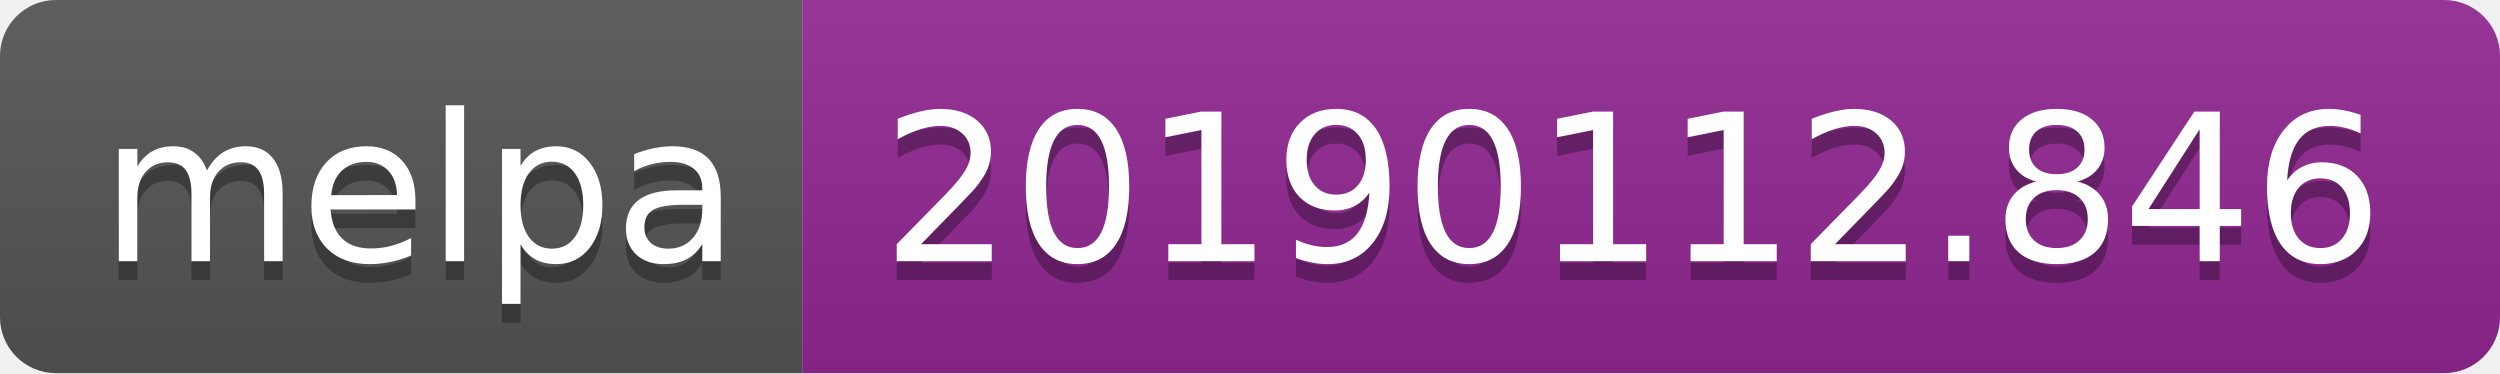
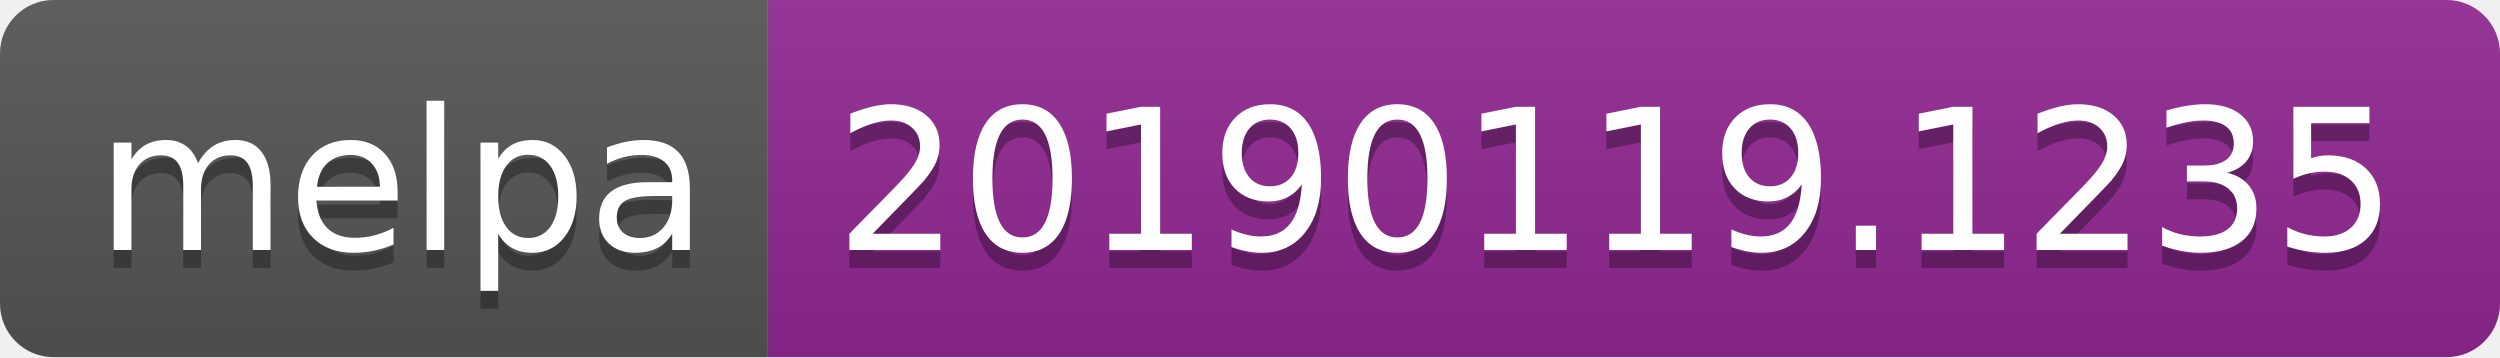
- <svg xmlns="http://www.w3.org/2000/svg" width="134" height="20">
+ <svg xmlns="http://www.w3.org/2000/svg" width="140" height="20">
  <linearGradient id="b" x2="0" y2="100%">
    <stop offset="0" stop-color="#bbb" stop-opacity=".1" />
    <stop offset="1" stop-opacity=".1" />
  </linearGradient>
  <clipPath id="a">
-     <rect width="134" height="20" rx="3" fill="#fff" />
+     <rect width="140" height="20" rx="3" fill="#fff" />
  </clipPath>
  <g clip-path="url(#a)">
    <path fill="#555" d="M0 0h43v20H0z" />
-     <path fill="#922793" d="M43 0h91v20H43z" />
-     <path fill="url(#b)" d="M0 0h134v20H0z" />
+     <path fill="#922793" d="M43 0h97v20H43z" />
+     <path fill="url(#b)" d="M0 0h140v20H0z" />
  </g>
  <g fill="#fff" text-anchor="middle" font-family="DejaVu Sans,Verdana,Geneva,sans-serif" font-size="110">
    <text x="225" y="150" fill="#010101" fill-opacity=".3" transform="scale(.1)" textLength="330">melpa</text>
    <text x="225" y="140" transform="scale(.1)" textLength="330">melpa</text>
-     <text x="875" y="150" fill="#010101" fill-opacity=".3" transform="scale(.1)" textLength="810">20190112.846</text>
-     <text x="875" y="140" transform="scale(.1)" textLength="810">20190112.846</text>
+     <text x="905" y="150" fill="#010101" fill-opacity=".3" transform="scale(.1)" textLength="870">20190119.1235</text>
+     <text x="905" y="140" transform="scale(.1)" textLength="870">20190119.1235</text>
  </g>
</svg>
